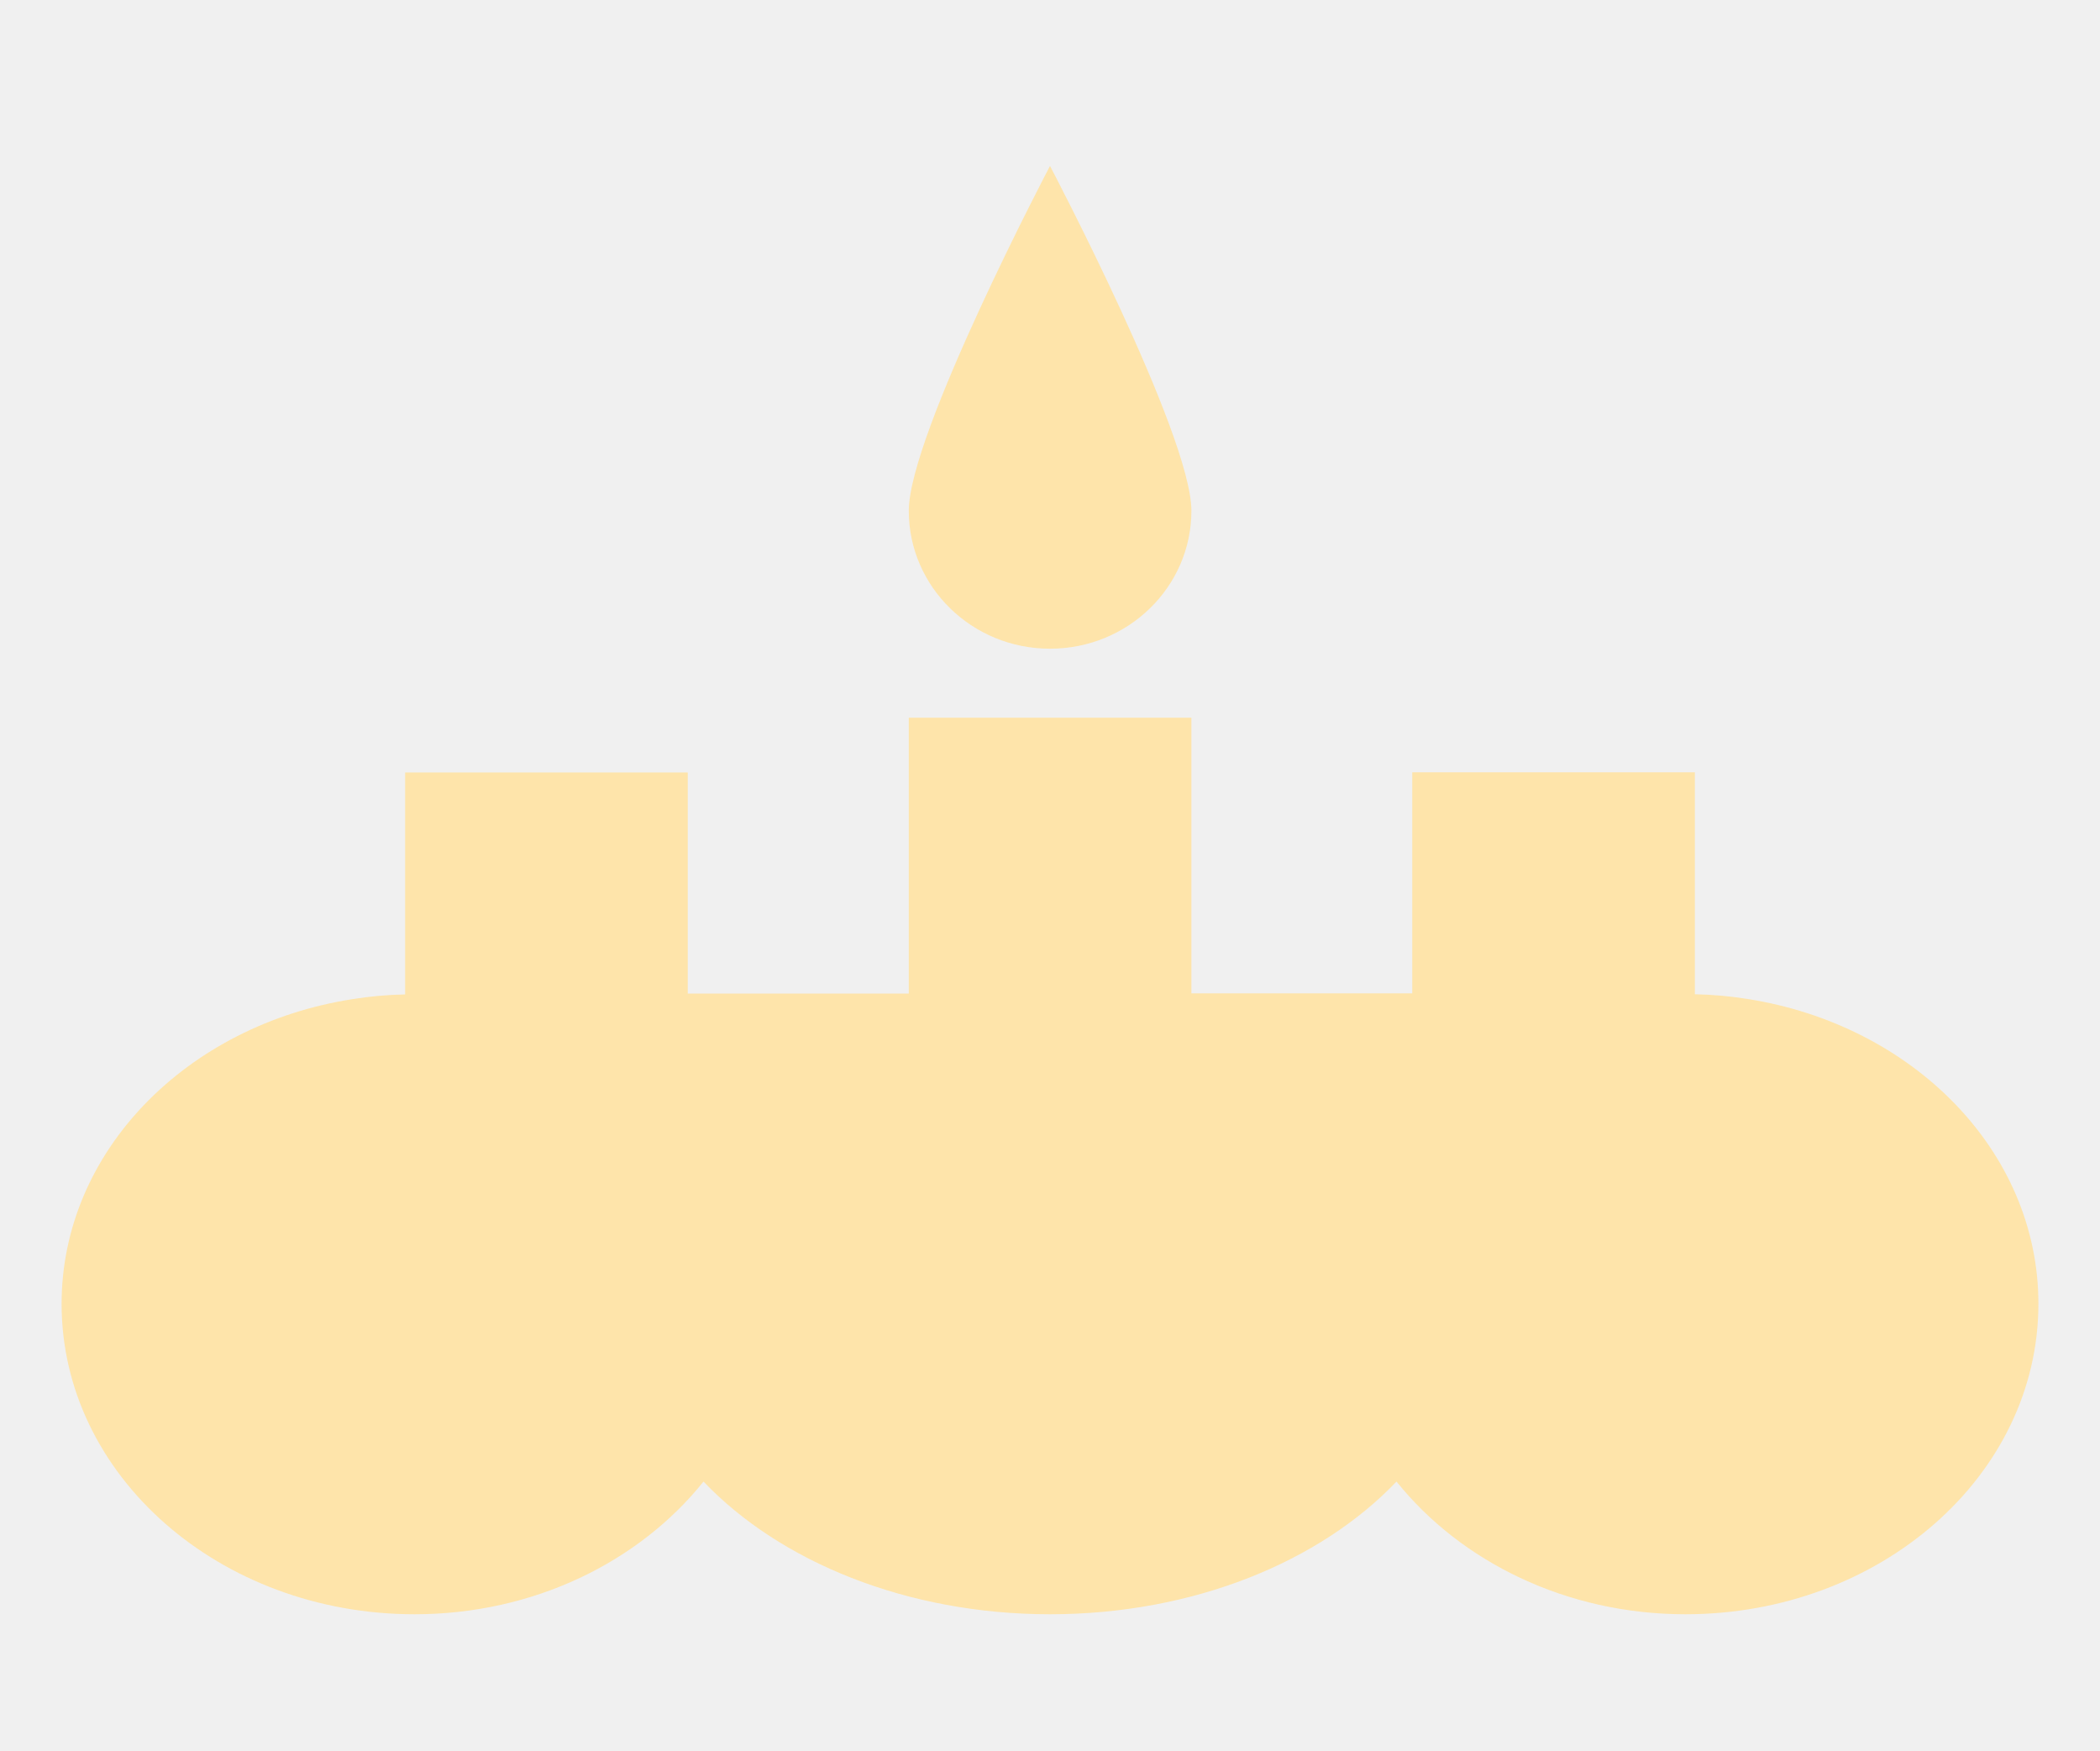
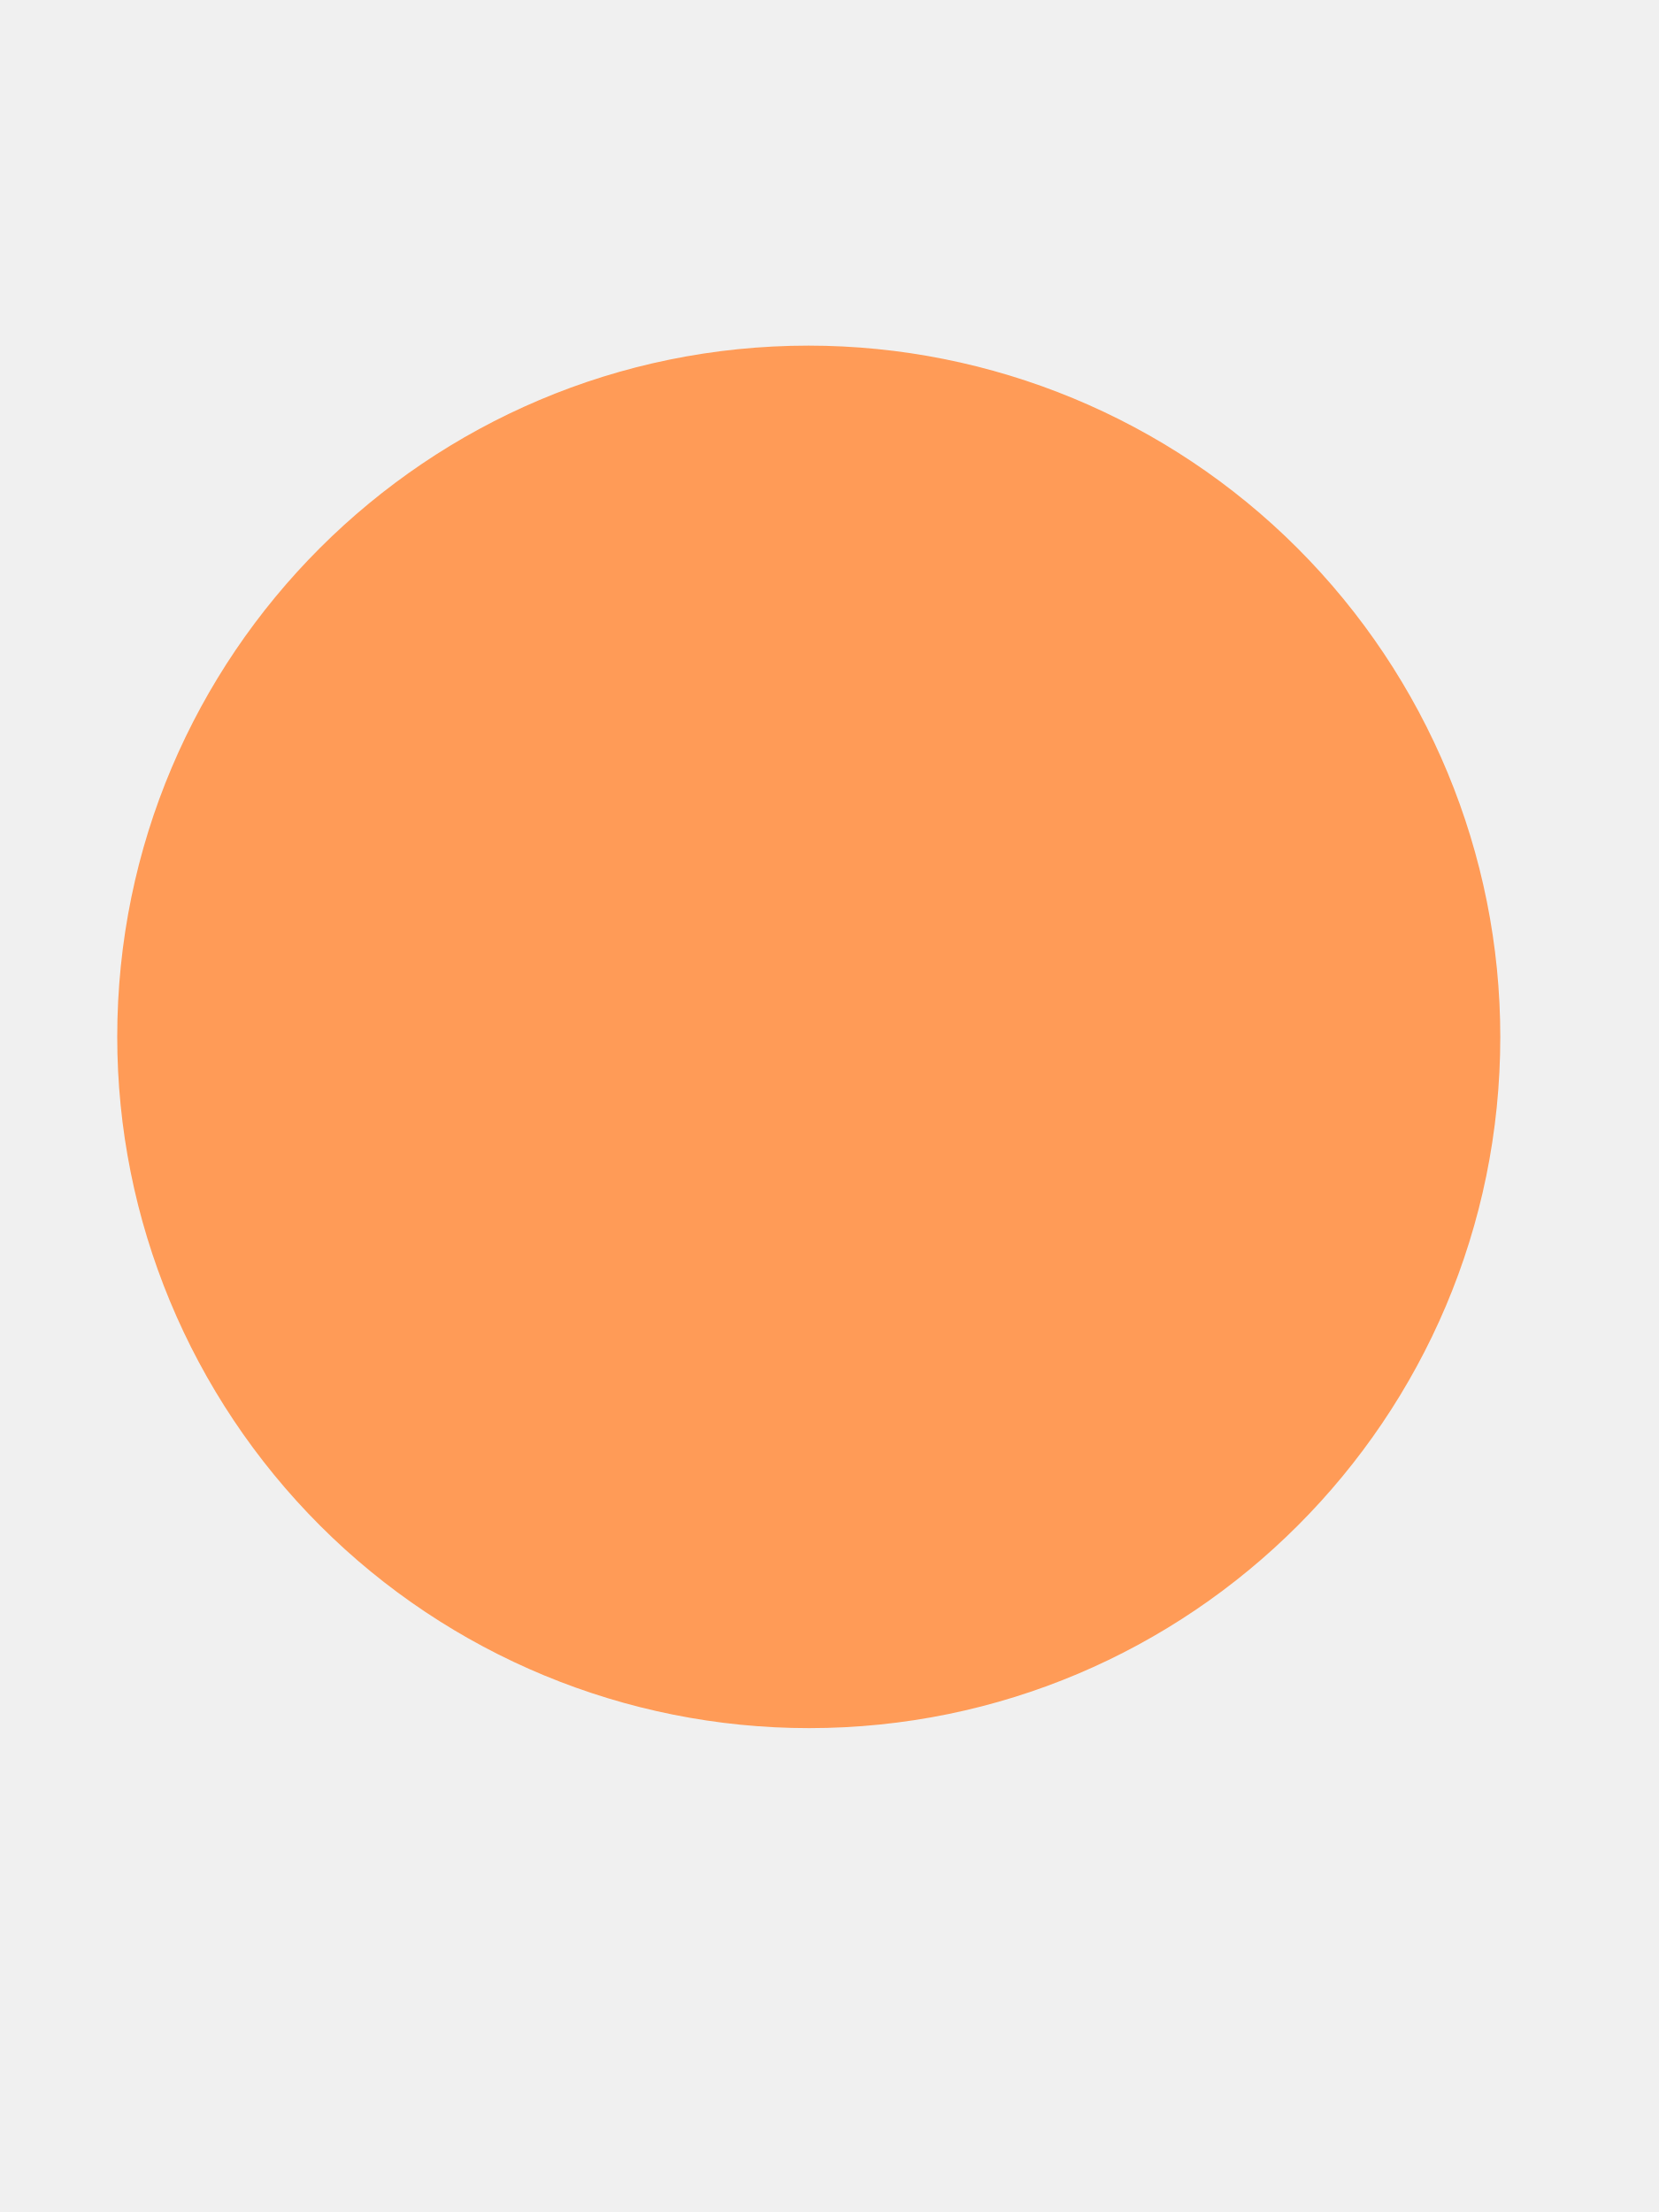
- <svg xmlns="http://www.w3.org/2000/svg" version="1.1" width="12px" height="10px">
+ <svg xmlns="http://www.w3.org/2000/svg" version="1.1" width="3px" height="4px">
  <defs>
    <pattern id="BGPattern" patternUnits="userSpaceOnUse" alignment="0 0" imageRepeat="None" />
-     <mask fill="white" id="Clip4588">
-       <path d="M 0.352 7.449  C 0.352 8.428  1.254 9.222  2.369 9.222  C 3.052 9.222  3.654 8.921  4.02 8.464  C 4.456 8.921  5.18 9.222  6 9.222  C 6.821 9.222  7.544 8.921  7.98 8.464  C 8.347 8.921  8.949 9.222  9.631 9.222  C 10.745 9.222  11.648 8.429  11.648 7.448  C 11.648 6.576  10.93 5.855  9.986 5.707  C 9.887 5.691  9.786 5.682  9.685 5.68  L 9.685 4.412  L 8.07 4.412  L 8.07 5.675  L 6.808 5.675  L 6.808 4.1  L 5.193 4.1  L 5.193 5.676  L 3.93 5.676  L 3.93 4.413  L 2.315 4.413  L 2.315 5.681  C 2.214 5.683  2.113 5.692  2.014 5.708  C 1.069 5.855  0.352 6.577  0.352 7.449  Z M 5.193 2.918  C 5.193 3.353  5.554 3.706  6 3.706  C 6.446 3.706  6.808 3.353  6.808 2.918  C 6.808 2.483  6 0.948  6 0.948  C 6 0.948  5.193 2.482  5.193 2.918  Z " fill-rule="evenodd" />
+     <mask fill="white" id="Clip5719">
+       <path d="M 0.212 1.875  C 0.212 2.206  0.344 2.524  0.579 2.759  C 0.813 2.993  1.131 3.125  1.463 3.125  C 2.153 3.125  2.713 2.565  2.713 1.875  C 2.713 1.544  2.581 1.226  2.346 0.991  C 2.112 0.757  1.794 0.625  1.462 0.625  C 0.772 0.625  0.212 1.185  0.212 1.875  Z " fill-rule="evenodd" />
    </mask>
  </defs>
-   <g transform="matrix(1 0 0 1 -252 -1071 )">
-     <path d="M 0.352 7.449  C 0.352 8.428  1.254 9.222  2.369 9.222  C 3.052 9.222  3.654 8.921  4.02 8.464  C 4.456 8.921  5.18 9.222  6 9.222  C 6.821 9.222  7.544 8.921  7.98 8.464  C 8.347 8.921  8.949 9.222  9.631 9.222  C 10.745 9.222  11.648 8.429  11.648 7.448  C 11.648 6.576  10.93 5.855  9.986 5.707  C 9.887 5.691  9.786 5.682  9.685 5.68  L 9.685 4.412  L 8.07 4.412  L 8.07 5.675  L 6.808 5.675  L 6.808 4.1  L 5.193 4.1  L 5.193 5.676  L 3.93 5.676  L 3.93 4.413  L 2.315 4.413  L 2.315 5.681  C 2.214 5.683  2.113 5.692  2.014 5.708  C 1.069 5.855  0.352 6.577  0.352 7.449  Z M 5.193 2.918  C 5.193 3.353  5.554 3.706  6 3.706  C 6.446 3.706  6.808 3.353  6.808 2.918  C 6.808 2.483  6 0.948  6 0.948  C 6 0.948  5.193 2.482  5.193 2.918  Z " fill-rule="nonzero" fill="rgba(254, 228, 170, 1)" stroke="none" transform="matrix(1 0 0 1 252 1071 )" class="fill" />
-     <path d="M 0.352 7.449  C 0.352 8.428  1.254 9.222  2.369 9.222  C 3.052 9.222  3.654 8.921  4.02 8.464  C 4.456 8.921  5.18 9.222  6 9.222  C 6.821 9.222  7.544 8.921  7.98 8.464  C 8.347 8.921  8.949 9.222  9.631 9.222  C 10.745 9.222  11.648 8.429  11.648 7.448  C 11.648 6.576  10.93 5.855  9.986 5.707  C 9.887 5.691  9.786 5.682  9.685 5.68  L 9.685 4.412  L 8.07 4.412  L 8.07 5.675  L 6.808 5.675  L 6.808 4.1  L 5.193 4.1  L 5.193 5.676  L 3.93 5.676  L 3.93 4.413  L 2.315 4.413  L 2.315 5.681  C 2.214 5.683  2.113 5.692  2.014 5.708  C 1.069 5.855  0.352 6.577  0.352 7.449  Z " stroke-width="0" stroke-dasharray="0" stroke="rgba(255, 255, 255, 0)" fill="none" transform="matrix(1 0 0 1 252 1071 )" class="stroke" mask="url(#Clip4588)" />
-     <path d="M 5.193 2.918  C 5.193 3.353  5.554 3.706  6 3.706  C 6.446 3.706  6.808 3.353  6.808 2.918  C 6.808 2.483  6 0.948  6 0.948  C 6 0.948  5.193 2.482  5.193 2.918  Z " stroke-width="0" stroke-dasharray="0" stroke="rgba(255, 255, 255, 0)" fill="none" transform="matrix(1 0 0 1 252 1071 )" class="stroke" mask="url(#Clip4588)" />
+   <g transform="matrix(1 0 0 1 -99 -1068 )">
+     <path d="M 0.212 1.875  C 0.212 2.206  0.344 2.524  0.579 2.759  C 0.813 2.993  1.131 3.125  1.463 3.125  C 2.153 3.125  2.713 2.565  2.713 1.875  C 2.713 1.544  2.581 1.226  2.346 0.991  C 2.112 0.757  1.794 0.625  1.462 0.625  C 0.772 0.625  0.212 1.185  0.212 1.875  Z " fill-rule="nonzero" fill="rgba(255, 155, 87, 1)" stroke="none" transform="matrix(1 0 0 1 99 1068 )" class="fill" />
+     <path d="M 0.212 1.875  C 0.212 2.206  0.344 2.524  0.579 2.759  C 0.813 2.993  1.131 3.125  1.463 3.125  C 2.153 3.125  2.713 2.565  2.713 1.875  C 2.713 1.544  2.581 1.226  2.346 0.991  C 2.112 0.757  1.794 0.625  1.462 0.625  C 0.772 0.625  0.212 1.185  0.212 1.875  Z " stroke-width="0" stroke-dasharray="0" stroke="rgba(255, 255, 255, 0)" fill="none" transform="matrix(1 0 0 1 99 1068 )" class="stroke" mask="url(#Clip5719)" />
  </g>
</svg>
